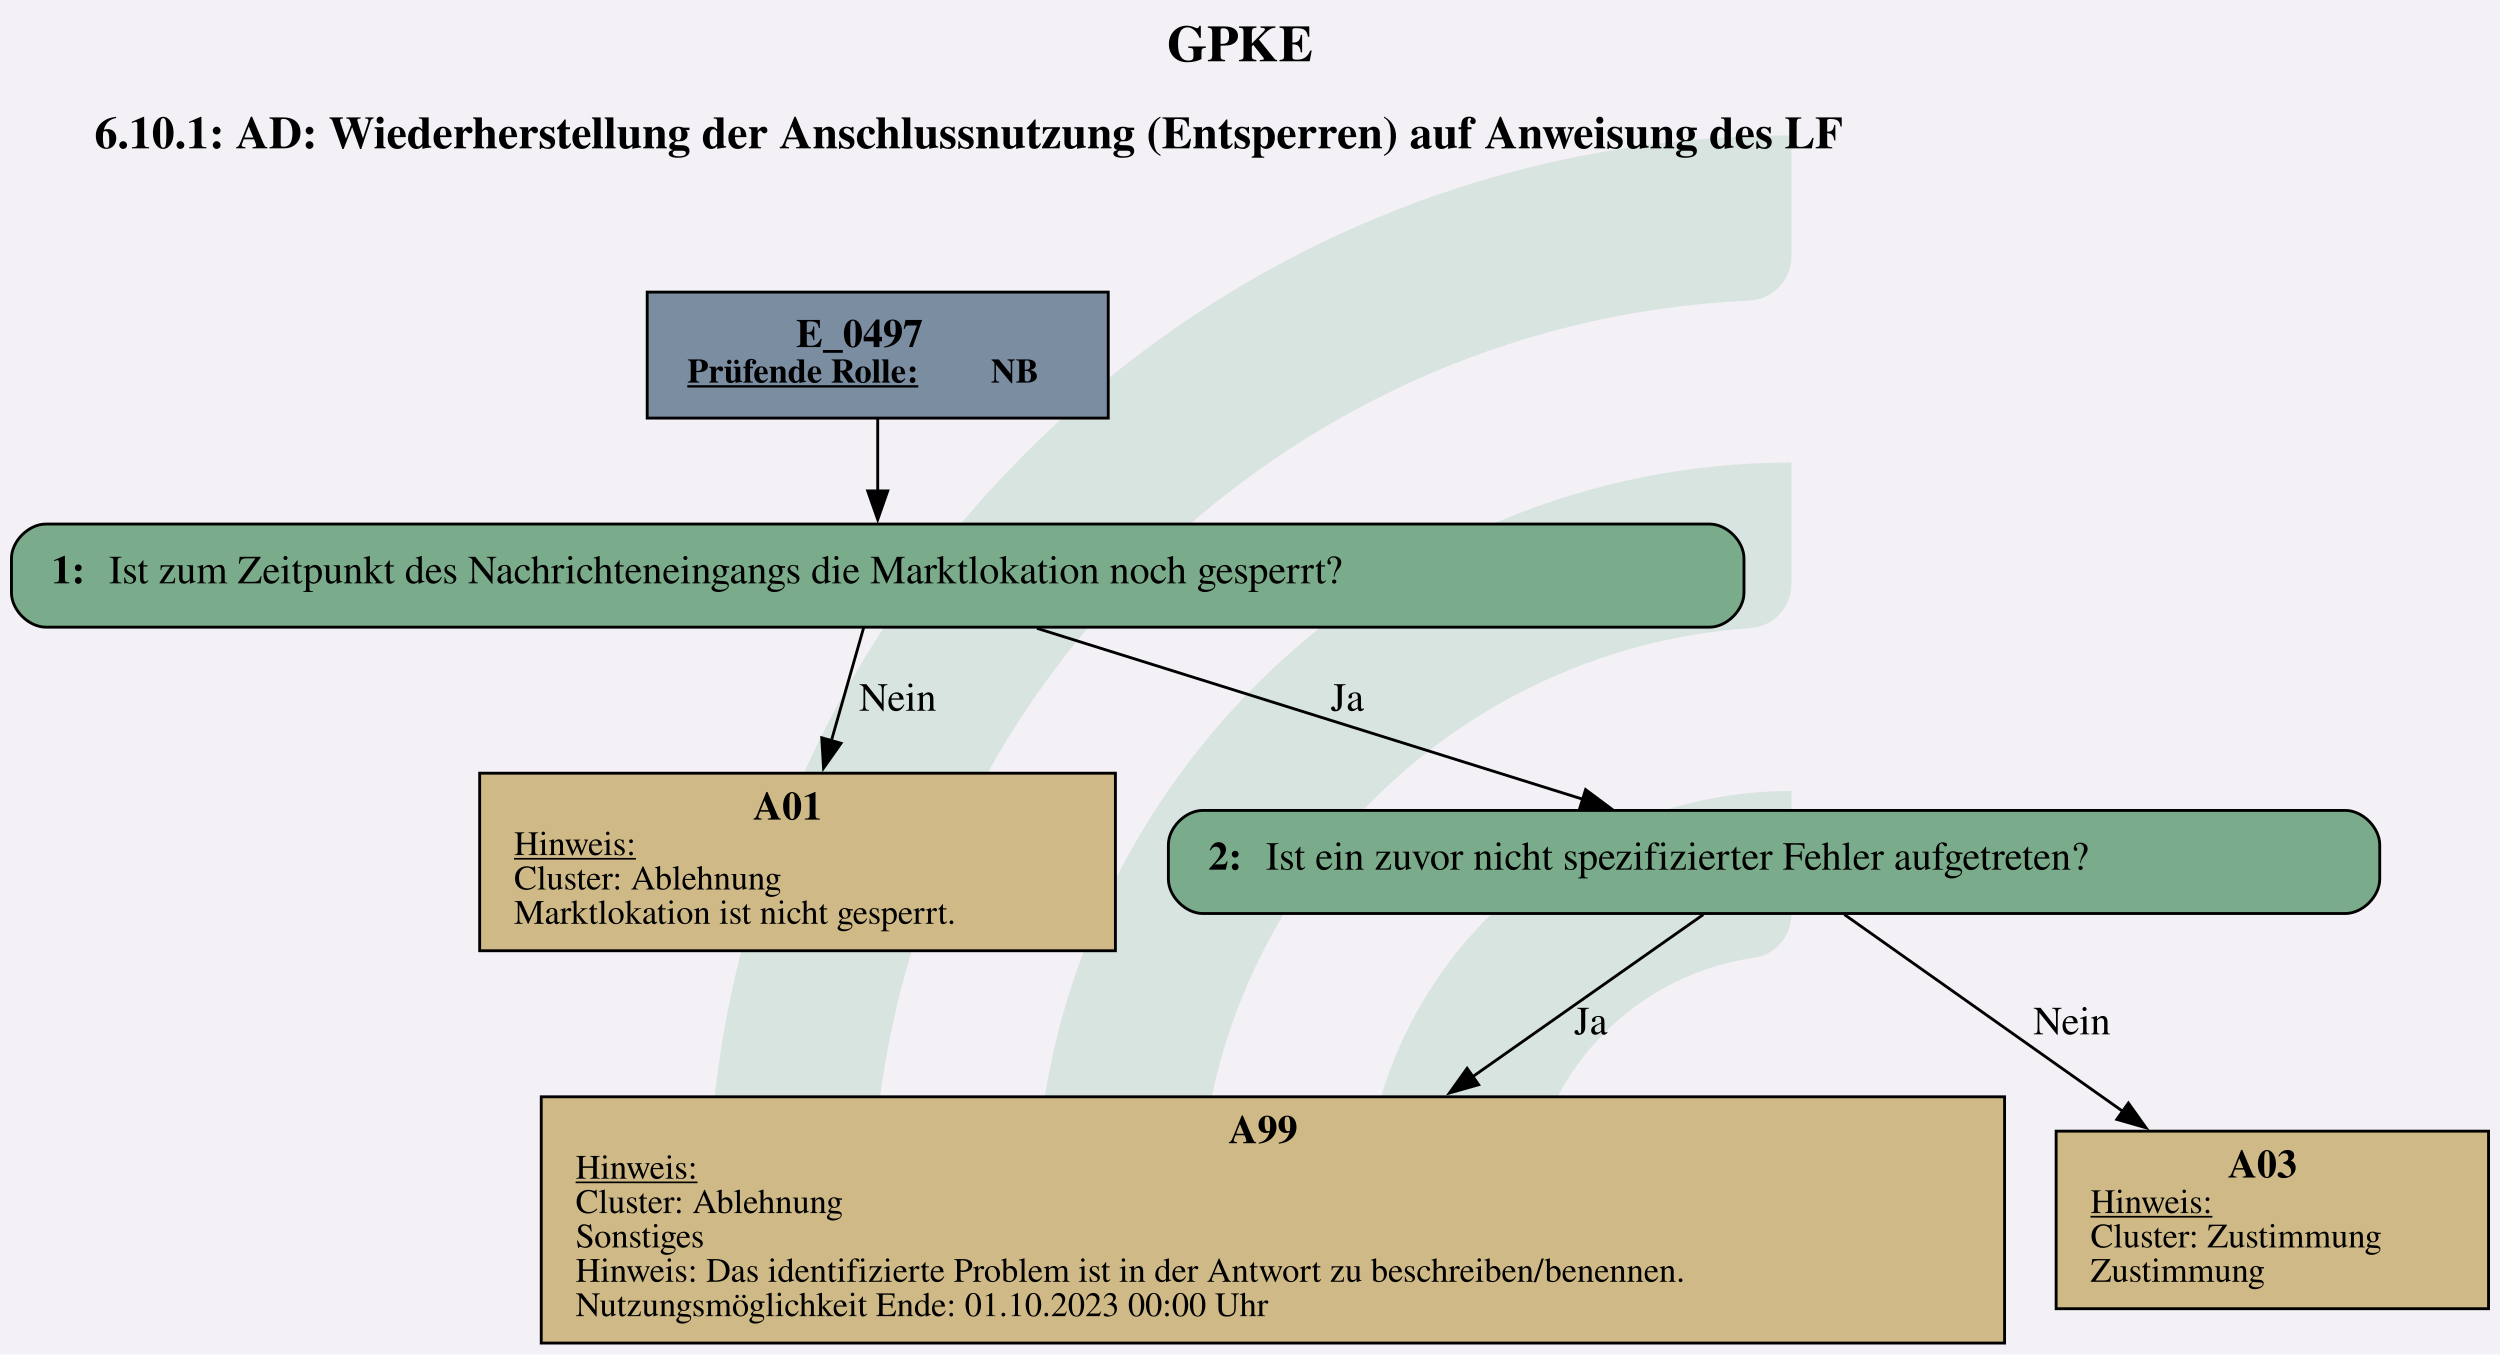
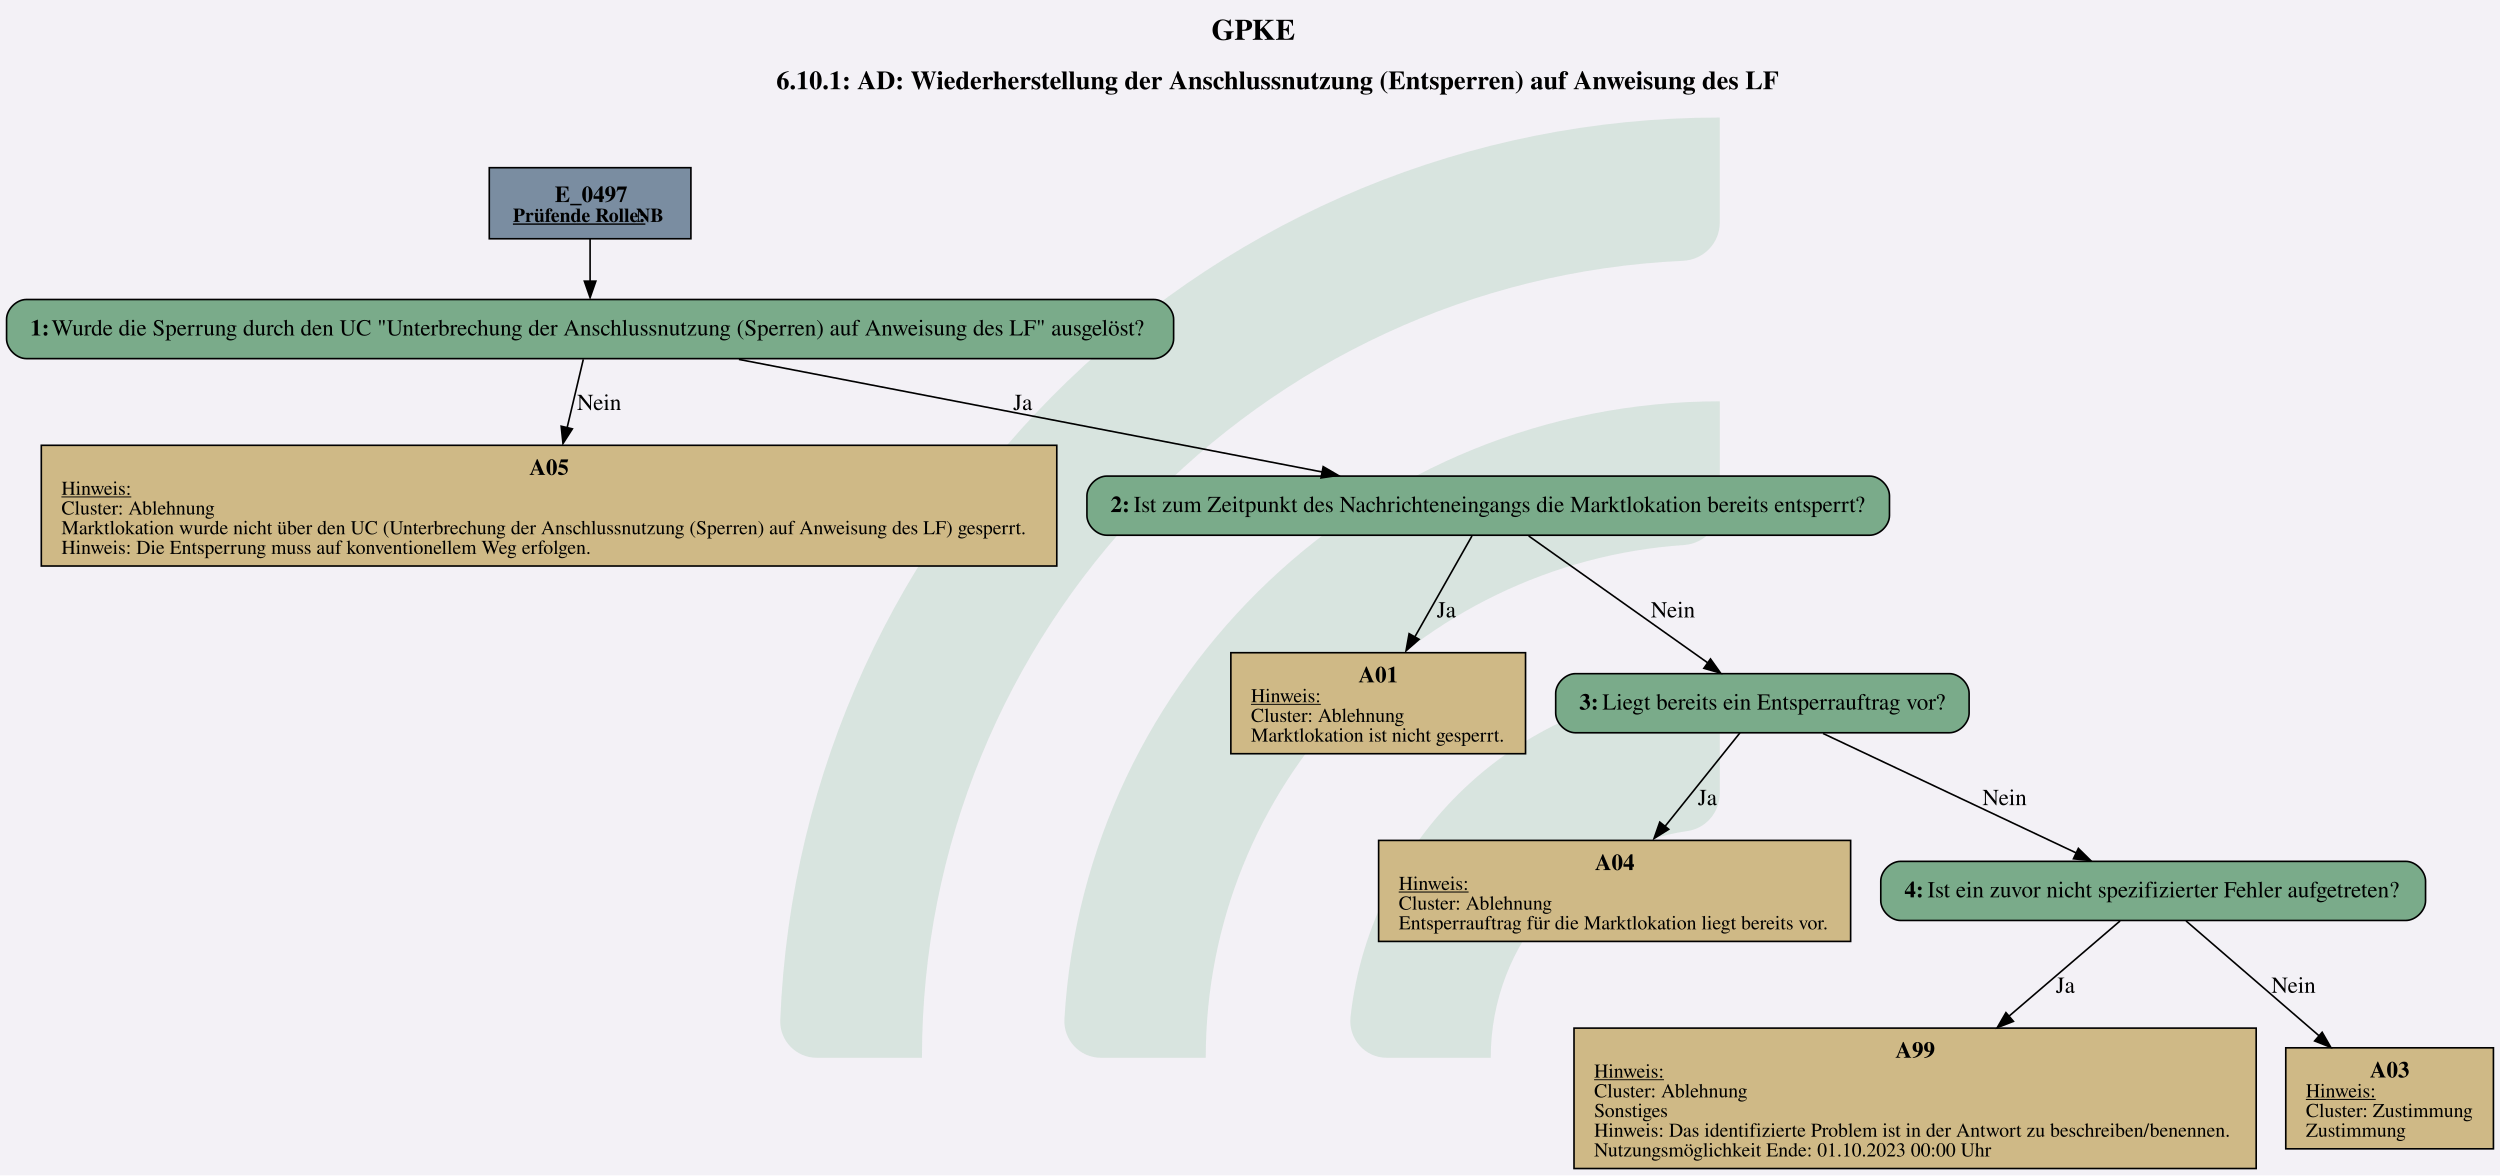
- <svg xmlns="http://www.w3.org/2000/svg" version="1.1" width="1164.0px" viewBox="0 0 1164.0 630.667" height="630.667px">
+ <svg xmlns="http://www.w3.org/2000/svg" version="1.1" width="2030.667px" viewBox="0 0 2030.667 954.667" height="954.667px">
  <g>
-     <svg version="1.1" width="1164.0px" viewBox="0 0 1164.0 630.667" height="630.667px">
-       <polygon fill="#f3f1f6" points="0,0 1164.0,0 1164.0,630.667 0,630.667" />
+     <svg version="1.1" width="2030.667px" viewBox="0 0 2030.667 954.667" height="954.667px">
+       <polygon fill="#f3f1f6" points="0,0 2030.667,0 2030.667,954.667 0,954.667" />
      <g>
-         <g transform="translate(329.9205, 63.06667) scale(1 1) translate(0, 0) scale(2.852263 2.852263) ">
+         <g transform="translate(633.7499, 95.46667) scale(1 1) translate(0, 0) scale(4.317591 4.317591) ">
          <defs id="defs2">
            <clipPath clipPathUnits="userSpaceOnUse" id="clipPath23">
              <path d="M 0,568.156 H 579.236 V 0 H 0 Z" id="path21" />
            </clipPath>
          </defs>
          <g id="layer1" transform="translate(-16.54194,-55.30527)">
            <g id="g19" clip-path="url(#clipPath23)" transform="matrix(0.3527778,0,0,-0.3527778,0.01017023,243.7368)" style="opacity:0.2">
              <g id="g25" transform="translate(122.444,32.7195)">
                <path d="m 0,0 h -56.104 c -11,0 -19.898,9.123 -19.463,20.115 10.594,267.191 231.277,481.302 501.029,481.302 v -56.02 c 0,-10.98 -8.688,-19.892 -19.658,-20.393 C 180.29,414.697 0,228.005 0,0" style="fill:#6ead83;fill-opacity:1;fill-rule:nonzero;stroke:none" id="path27" />
              </g>
              <g id="g29" transform="translate(273.7828,32.7195)">
                <path d="m 0,0 h -55.926 c -11.228,0 -20.091,9.482 -19.435,20.69 10.744,183.439 163.389,329.388 349.485,329.388 v -56.263 c 0,-10.709 -8.273,-19.617 -18.957,-20.35 C 112.819,263.696 0,144.774 0,0" style="fill:#6ead83;fill-opacity:1;fill-rule:nonzero;stroke:none" id="path31" />
              </g>
              <g id="g33" transform="translate(425.7667,32.7195)">
                <path d="m 0,0 h -55.445 c -11.653,0 -20.604,10.17 -19.334,21.753 10.866,99.032 95.031,176.341 196.919,176.341 v -57.011 c 0,-10.046 -7.283,-18.755 -17.229,-20.165 C 45.688,112.522 0,61.497 0,0" style="fill:#6ead83;fill-opacity:1;fill-rule:nonzero;stroke:none" id="path35" />
              </g>
            </g>
          </g>
        </g>
-         <svg width="873pt" height="473pt" viewBox="0.00 0.00 873.00 473.00">
-           <g id="graph0" class="graph" transform="scale(1 1) rotate(0) translate(4 469)">
-             <text text-anchor="start" x="403.5" y="-447.6" font-family="Times,serif" font-weight="bold" font-size="18.00">GPKE</text>
-             <text text-anchor="start" x="29" y="-417.2" font-family="Times,serif" font-weight="bold" font-size="16.00">6.10.1: AD: Wiederherstellung der Anschlussnutzung (Entsperren) auf Anweisung des LF</text>
+         <svg width="1523pt" height="716pt" viewBox="0.00 0.00 1522.64 715.56">
+           <g id="graph0" class="graph" transform="scale(1 1) rotate(0) translate(4 711.56)">
+             <text text-anchor="start" x="733.82" y="-687.46" font-family="Times,serif" font-weight="bold" font-size="18.00">GPKE</text>
+             <text text-anchor="start" x="468.82" y="-657.36" font-family="Times,serif" font-weight="bold" font-size="16.00">6.10.1: AD: Wiederherstellung der Anschlussnutzung (Entsperren) auf Anweisung des LF</text>
            <g id="node1" class="node">
-               <polygon fill="#7a8da1" stroke="black" points="383,-367 222,-367 222,-323 383,-323 383,-367" />
-               <text text-anchor="start" x="274" y="-347.8" font-family="Times,serif" font-weight="bold" font-size="14.00">E_0497</text>
-               <text text-anchor="start" x="236" y="-335.4" font-family="Times,serif" font-weight="bold" text-decoration="underline" font-size="12.00">Prüfende Rolle:</text>
-               <text text-anchor="start" x="342" y="-335.4" font-family="Times,serif" font-weight="bold" font-size="12.00"> NB</text>
+               <polygon fill="#7a8da1" stroke="black" points="416.8,-609.56 294,-609.56 294,-566.28 416.8,-566.28 416.8,-609.56" />
+               <text text-anchor="start" x="333.9" y="-588.62" font-family="Times,serif" font-weight="bold" font-size="14.00">E_0497</text>
+               <text text-anchor="start" x="308.4" y="-576.52" font-family="Times,serif" font-weight="bold" text-decoration="underline" font-size="12.00">Prüfende Rolle:</text>
+               <text text-anchor="start" x="383.4" y="-576.52" font-family="Times,serif" font-weight="bold" font-size="12.00"> NB</text>
            </g>
            <g id="node2" class="node">
-               <path fill="#7aab8a" stroke="black" d="M593,-286C593,-286 12,-286 12,-286 6,-286 0,-280 0,-274 0,-274 0,-262 0,-262 0,-256 6,-250 12,-250 12,-250 593,-250 593,-250 599,-250 605,-256 605,-262 605,-262 605,-274 605,-274 605,-280 599,-286 593,-286" />
-               <text text-anchor="start" x="14" y="-265.3" font-family="Times,serif" font-weight="bold" font-size="14.00">1: </text>
-               <text text-anchor="start" x="34" y="-265.3" font-family="Times,serif" font-size="14.00">Ist zum Zeitpunkt des Nachrichteneingangs die Marktlokation noch gesperrt?</text>
+               <path fill="#7aab8a" stroke="black" d="M698.8,-529.28C698.8,-529.28 12,-529.28 12,-529.28 6,-529.28 0,-523.28 0,-517.28 0,-517.28 0,-505.28 0,-505.28 0,-499.28 6,-493.28 12,-493.28 12,-493.28 698.8,-493.28 698.8,-493.28 704.8,-493.28 710.8,-499.28 710.8,-505.28 710.8,-505.28 710.8,-517.28 710.8,-517.28 710.8,-523.28 704.8,-529.28 698.8,-529.28" />
+               <text text-anchor="start" x="14.4" y="-507.38" font-family="Times,serif" font-weight="bold" font-size="14.00">1: </text>
+               <text text-anchor="start" x="27.4" y="-507.38" font-family="Times,serif" font-size="14.00">Wurde die Sperrung durch den UC "Unterbrechung der Anschlussnutzung (Sperren) auf Anweisung des LF" ausgelöst?</text>
            </g>
            <g id="edge1" class="edge">
-               <path fill="none" stroke="black" d="M302.5,-322.71C302.5,-314.82 302.5,-305.75 302.5,-297.33" />
-               <polygon fill="black" stroke="black" points="306,-297.57 302.5,-287.57 299,-297.57 306,-297.57" />
+               <path fill="none" stroke="black" d="M355.4,-566.13C355.4,-558.09 355.4,-548.77 355.4,-540.17" />
+               <polygon fill="black" stroke="black" points="358.9,-540.44 355.4,-530.44 351.9,-540.44 358.9,-540.44" />
            </g>
            <g id="node3" class="node">
-               <polygon fill="#cfb986" stroke="black" points="385.5,-199 163.5,-199 163.5,-137 385.5,-137 385.5,-199" />
-               <text text-anchor="start" x="259" y="-182.8" font-family="Times,serif" font-weight="bold" font-size="14.00">A01</text>
-               <text text-anchor="start" x="175.5" y="-170.4" font-family="Times,serif" text-decoration="underline" font-size="12.00">Hinweis:</text>
-               <text text-anchor="start" x="175.5" y="-158.4" font-family="Times,serif" font-size="12.00">Cluster: Ablehnung</text>
-               <text text-anchor="start" x="175.5" y="-146.4" font-family="Times,serif" font-size="12.00">Marktlokation ist nicht gesperrt.</text>
+               <polygon fill="#cfb986" stroke="black" points="639.64,-440.48 21.16,-440.48 21.16,-366.96 639.64,-366.96 639.64,-440.48" />
+               <text text-anchor="start" x="318.4" y="-422.42" font-family="Times,serif" font-weight="bold" font-size="14.00">A05</text>
+               <text text-anchor="start" x="33.4" y="-410.32" font-family="Times,serif" text-decoration="underline" font-size="12.00">Hinweis:</text>
+               <text text-anchor="start" x="33.4" y="-398.32" font-family="Times,serif" font-size="12.00">Cluster: Ablehnung</text>
+               <text text-anchor="start" x="33.4" y="-386.32" font-family="Times,serif" font-size="12.00">Marktlokation wurde nicht über den UC (Unterbrechung der Anschlussnutzung (Sperren) auf Anweisung des LF) gesperrt. </text>
+               <text text-anchor="start" x="33.4" y="-374.32" font-family="Times,serif" font-size="12.00">Hinweis: Die Entsperrung muss auf konventionellem Weg erfolgen.</text>
            </g>
            <g id="edge2" class="edge">
-               <path fill="none" stroke="black" d="M297.62,-249.93C294.48,-238.94 290.26,-224.15 286.28,-210.22" />
-               <polygon fill="black" stroke="black" points="289.69,-209.44 283.58,-200.78 282.96,-211.36 289.69,-209.44" />
-               <text text-anchor="middle" x="309.5" y="-220.8" font-family="Times,serif" font-size="14.00">Nein</text>
+               <path fill="none" stroke="black" d="M351.27,-492.85C348.57,-481.45 344.91,-465.97 341.4,-451.16" />
+               <polygon fill="black" stroke="black" points="344.6,-450.5 338.89,-441.57 337.79,-452.11 344.6,-450.5" />
+               <text text-anchor="middle" x="360.9" y="-461.98" font-family="Times,serif" font-size="14.00">Nein</text>
            </g>
            <g id="node4" class="node">
-               <path fill="#7aab8a" stroke="black" d="M815,-186C815,-186 416,-186 416,-186 410,-186 404,-180 404,-174 404,-174 404,-162 404,-162 404,-156 410,-150 416,-150 416,-150 815,-150 815,-150 821,-150 827,-156 827,-162 827,-162 827,-174 827,-174 827,-180 821,-186 815,-186" />
-               <text text-anchor="start" x="418" y="-165.3" font-family="Times,serif" font-weight="bold" font-size="14.00">2: </text>
-               <text text-anchor="start" x="438" y="-165.3" font-family="Times,serif" font-size="14.00">Ist ein zuvor nicht spezifizierter Fehler aufgetreten?</text>
+               <path fill="#7aab8a" stroke="black" d="M1134.8,-421.72C1134.8,-421.72 670,-421.72 670,-421.72 664,-421.72 658,-415.72 658,-409.72 658,-409.72 658,-397.72 658,-397.72 658,-391.72 664,-385.72 670,-385.72 670,-385.72 1134.8,-385.72 1134.8,-385.72 1140.8,-385.72 1146.8,-391.72 1146.8,-397.72 1146.8,-397.72 1146.8,-409.72 1146.8,-409.72 1146.8,-415.72 1140.8,-421.72 1134.8,-421.72" />
+               <text text-anchor="start" x="672.4" y="-399.82" font-family="Times,serif" font-weight="bold" font-size="14.00">2: </text>
+               <text text-anchor="start" x="686.4" y="-399.82" font-family="Times,serif" font-size="14.00">Ist zum Zeitpunkt des Nachrichteneingangs die Marktlokation bereits entsperrt?</text>
            </g>
            <g id="edge3" class="edge">
-               <path fill="none" stroke="black" d="M358.1,-249.59C411.49,-232.88 492.19,-207.61 548.96,-189.83" />
-               <polygon fill="black" stroke="black" points="549.69,-193.27 558.19,-186.94 547.6,-186.59 549.69,-193.27" />
-               <text text-anchor="middle" x="466.5" y="-220.8" font-family="Times,serif" font-size="14.00">Ja</text>
+               <path fill="none" stroke="black" d="M446.03,-492.79C543.98,-473.89 699.66,-443.84 801.45,-424.2" />
+               <polygon fill="black" stroke="black" points="801.89,-427.49 811.05,-422.16 800.56,-420.61 801.89,-427.49" />
+               <text text-anchor="middle" x="618.9" y="-461.98" font-family="Times,serif" font-size="14.00">Ja</text>
            </g>
            <g id="node5" class="node">
-               <polygon fill="#cfb986" stroke="black" points="696,-86 185,-86 185,0 696,0 696,-86" />
-               <text text-anchor="start" x="425" y="-69.8" font-family="Times,serif" font-weight="bold" font-size="14.00">A99</text>
-               <text text-anchor="start" x="197" y="-57.4" font-family="Times,serif" text-decoration="underline" font-size="12.00">Hinweis:</text>
-               <text text-anchor="start" x="197" y="-45.4" font-family="Times,serif" font-size="12.00">Cluster: Ablehnung</text>
-               <text text-anchor="start" x="197" y="-33.4" font-family="Times,serif" font-size="12.00">Sonstiges</text>
-               <text text-anchor="start" x="197" y="-21.4" font-family="Times,serif" font-size="12.00">Hinweis: Das identifizierte Problem ist in der Antwort zu beschreiben/benennen. </text>
-               <text text-anchor="start" x="197" y="-9.4" font-family="Times,serif" font-size="12.00">Nutzungsmöglichkeit Ende: 01.10.2023 00:00 Uhr</text>
+               <polygon fill="#cfb986" stroke="black" points="925.14,-314.16 745.66,-314.16 745.66,-252.64 925.14,-252.64 925.14,-314.16" />
+               <text text-anchor="start" x="823.4" y="-296.1" font-family="Times,serif" font-weight="bold" font-size="14.00">A01</text>
+               <text text-anchor="start" x="757.9" y="-284" font-family="Times,serif" text-decoration="underline" font-size="12.00">Hinweis:</text>
+               <text text-anchor="start" x="757.9" y="-272" font-family="Times,serif" font-size="12.00">Cluster: Ablehnung</text>
+               <text text-anchor="start" x="757.9" y="-260" font-family="Times,serif" font-size="12.00">Marktlokation ist nicht gesperrt.</text>
            </g>
            <g id="edge4" class="edge">
-               <path fill="none" stroke="black" d="M590.8,-149.64C569.8,-134.88 538.6,-112.95 510.06,-92.89" />
-               <polygon fill="black" stroke="black" points="512.34,-90.22 502.15,-87.33 508.31,-95.94 512.34,-90.22" />
-               <text text-anchor="middle" x="551.5" y="-107.8" font-family="Times,serif" font-size="14.00">Ja</text>
+               <path fill="none" stroke="black" d="M892.51,-385.26C883.4,-369.17 869.54,-344.7 857.76,-323.89" />
+               <polygon fill="black" stroke="black" points="860.32,-322.31 852.35,-315.33 854.23,-325.76 860.32,-322.31" />
+               <text text-anchor="middle" x="876.9" y="-335.66" font-family="Times,serif" font-size="14.00">Ja</text>
            </g>
            <g id="node6" class="node">
-               <polygon fill="#cfb986" stroke="black" points="865,-74 714,-74 714,-12 865,-12 865,-74" />
-               <text text-anchor="start" x="774" y="-57.8" font-family="Times,serif" font-weight="bold" font-size="14.00">A03</text>
-               <text text-anchor="start" x="726" y="-45.4" font-family="Times,serif" text-decoration="underline" font-size="12.00">Hinweis:</text>
-               <text text-anchor="start" x="726" y="-33.4" font-family="Times,serif" font-size="12.00">Cluster: Zustimmung</text>
-               <text text-anchor="start" x="726" y="-21.4" font-family="Times,serif" font-size="12.00">Zustimmung</text>
+               <path fill="#7aab8a" stroke="black" d="M1183.3,-301.4C1183.3,-301.4 955.5,-301.4 955.5,-301.4 949.5,-301.4 943.5,-295.4 943.5,-289.4 943.5,-289.4 943.5,-277.4 943.5,-277.4 943.5,-271.4 949.5,-265.4 955.5,-265.4 955.5,-265.4 1183.3,-265.4 1183.3,-265.4 1189.3,-265.4 1195.3,-271.4 1195.3,-277.4 1195.3,-277.4 1195.3,-289.4 1195.3,-289.4 1195.3,-295.4 1189.3,-301.4 1183.3,-301.4" />
+               <text text-anchor="start" x="957.9" y="-279.5" font-family="Times,serif" font-weight="bold" font-size="14.00">3: </text>
+               <text text-anchor="start" x="971.9" y="-279.5" font-family="Times,serif" font-size="14.00">Liegt bereits ein Entsperrauftrag vor?</text>
            </g>
            <g id="edge5" class="edge">
-               <path fill="none" stroke="black" d="M640.06,-149.64C665.21,-131.86 705.08,-103.68 737.31,-80.89" />
-               <polygon fill="black" stroke="black" points="739.23,-83.82 745.38,-75.19 735.19,-78.1 739.23,-83.82" />
-               <text text-anchor="middle" x="719.5" y="-107.8" font-family="Times,serif" font-size="14.00">Nein</text>
+               <path fill="none" stroke="black" d="M927.04,-385.26C955.99,-364.75 1004.13,-330.65 1036.31,-307.85" />
+               <polygon fill="black" stroke="black" points="1037.79,-310.37 1043.93,-301.74 1033.75,-304.66 1037.79,-310.37" />
+               <text text-anchor="middle" x="1014.9" y="-335.66" font-family="Times,serif" font-size="14.00">Nein</text>
+             </g>
+             <g id="node7" class="node">
+               <polygon fill="#cfb986" stroke="black" points="1123.14,-199.84 835.66,-199.84 835.66,-138.32 1123.14,-138.32 1123.14,-199.84" />
+               <text text-anchor="start" x="967.4" y="-181.78" font-family="Times,serif" font-weight="bold" font-size="14.00">A04</text>
+               <text text-anchor="start" x="847.9" y="-169.68" font-family="Times,serif" text-decoration="underline" font-size="12.00">Hinweis:</text>
+               <text text-anchor="start" x="847.9" y="-157.68" font-family="Times,serif" font-size="12.00">Cluster: Ablehnung</text>
+               <text text-anchor="start" x="847.9" y="-145.68" font-family="Times,serif" font-size="12.00">Entsperrauftrag für die Marktlokation liegt bereits vor.</text>
+             </g>
+             <g id="edge6" class="edge">
+               <path fill="none" stroke="black" d="M1055.73,-265.34C1043.65,-250.27 1025.59,-227.73 1010.07,-208.36" />
+               <polygon fill="black" stroke="black" points="1012.36,-206.62 1003.38,-201 1006.9,-210.99 1012.36,-206.62" />
+               <text text-anchor="middle" x="1035.9" y="-221.34" font-family="Times,serif" font-size="14.00">Ja</text>
+             </g>
+             <g id="node8" class="node">
+               <path fill="#7aab8a" stroke="black" d="M1461.3,-187.08C1461.3,-187.08 1153.5,-187.08 1153.5,-187.08 1147.5,-187.08 1141.5,-181.08 1141.5,-175.08 1141.5,-175.08 1141.5,-163.08 1141.5,-163.08 1141.5,-157.08 1147.5,-151.08 1153.5,-151.08 1153.5,-151.08 1461.3,-151.08 1461.3,-151.08 1467.3,-151.08 1473.3,-157.08 1473.3,-163.08 1473.3,-163.08 1473.3,-175.08 1473.3,-175.08 1473.3,-181.08 1467.3,-187.08 1461.3,-187.08" />
+               <text text-anchor="start" x="1155.9" y="-165.18" font-family="Times,serif" font-weight="bold" font-size="14.00">4: </text>
+               <text text-anchor="start" x="1169.9" y="-165.18" font-family="Times,serif" font-size="14.00">Ist ein zuvor nicht spezifizierter Fehler aufgetreten?</text>
+             </g>
+             <g id="edge7" class="edge">
+               <path fill="none" stroke="black" d="M1106.33,-264.97C1147.84,-245.38 1215.34,-213.53 1260.54,-192.2" />
+               <polygon fill="black" stroke="black" points="1261.84,-194.98 1269.39,-187.55 1258.85,-188.65 1261.84,-194.98" />
+               <text text-anchor="middle" x="1216.9" y="-221.34" font-family="Times,serif" font-size="14.00">Nein</text>
+             </g>
+             <g id="node9" class="node">
+               <polygon fill="#cfb986" stroke="black" points="1370.14,-85.52 954.66,-85.52 954.66,0 1370.14,0 1370.14,-85.52" />
+               <text text-anchor="start" x="1150.4" y="-67.46" font-family="Times,serif" font-weight="bold" font-size="14.00">A99</text>
+               <text text-anchor="start" x="966.9" y="-55.36" font-family="Times,serif" text-decoration="underline" font-size="12.00">Hinweis:</text>
+               <text text-anchor="start" x="966.9" y="-43.36" font-family="Times,serif" font-size="12.00">Cluster: Ablehnung</text>
+               <text text-anchor="start" x="966.9" y="-31.36" font-family="Times,serif" font-size="12.00">Sonstiges</text>
+               <text text-anchor="start" x="966.9" y="-19.36" font-family="Times,serif" font-size="12.00">Hinweis: Das identifizierte Problem ist in der Antwort zu beschreiben/benennen. </text>
+               <text text-anchor="start" x="966.9" y="-7.36" font-family="Times,serif" font-size="12.00">Nutzungsmöglichkeit Ende: 01.10.2023 00:00 Uhr</text>
+             </g>
+             <g id="edge8" class="edge">
+               <path fill="none" stroke="black" d="M1287.24,-150.79C1269.77,-135.81 1243.61,-113.39 1219.75,-92.93" />
+               <polygon fill="black" stroke="black" points="1222.29,-89.64 1212.42,-85.79 1217.73,-94.96 1222.29,-89.64" />
+               <text text-anchor="middle" x="1253.9" y="-107.02" font-family="Times,serif" font-size="14.00">Ja</text>
+             </g>
+             <g id="node10" class="node">
+               <polygon fill="#cfb986" stroke="black" points="1514.64,-73.52 1388.16,-73.52 1388.16,-12 1514.64,-12 1514.64,-73.52" />
+               <text text-anchor="start" x="1439.4" y="-55.46" font-family="Times,serif" font-weight="bold" font-size="14.00">A03</text>
+               <text text-anchor="start" x="1400.4" y="-43.36" font-family="Times,serif" text-decoration="underline" font-size="12.00">Hinweis:</text>
+               <text text-anchor="start" x="1400.4" y="-31.36" font-family="Times,serif" font-size="12.00">Cluster: Zustimmung</text>
+               <text text-anchor="start" x="1400.4" y="-19.36" font-family="Times,serif" font-size="12.00">Zustimmung</text>
+             </g>
+             <g id="edge9" class="edge">
+               <path fill="none" stroke="black" d="M1327.42,-150.79C1348.29,-132.78 1381.64,-103.99 1408.49,-80.8" />
+               <polygon fill="black" stroke="black" points="1410.32,-82.99 1415.6,-73.8 1405.74,-77.69 1410.32,-82.99" />
+               <text text-anchor="middle" x="1392.9" y="-107.02" font-family="Times,serif" font-size="14.00">Nein</text>
            </g>
          </g>
        </svg>
      </g>
    </svg>
  </g>
</svg>
